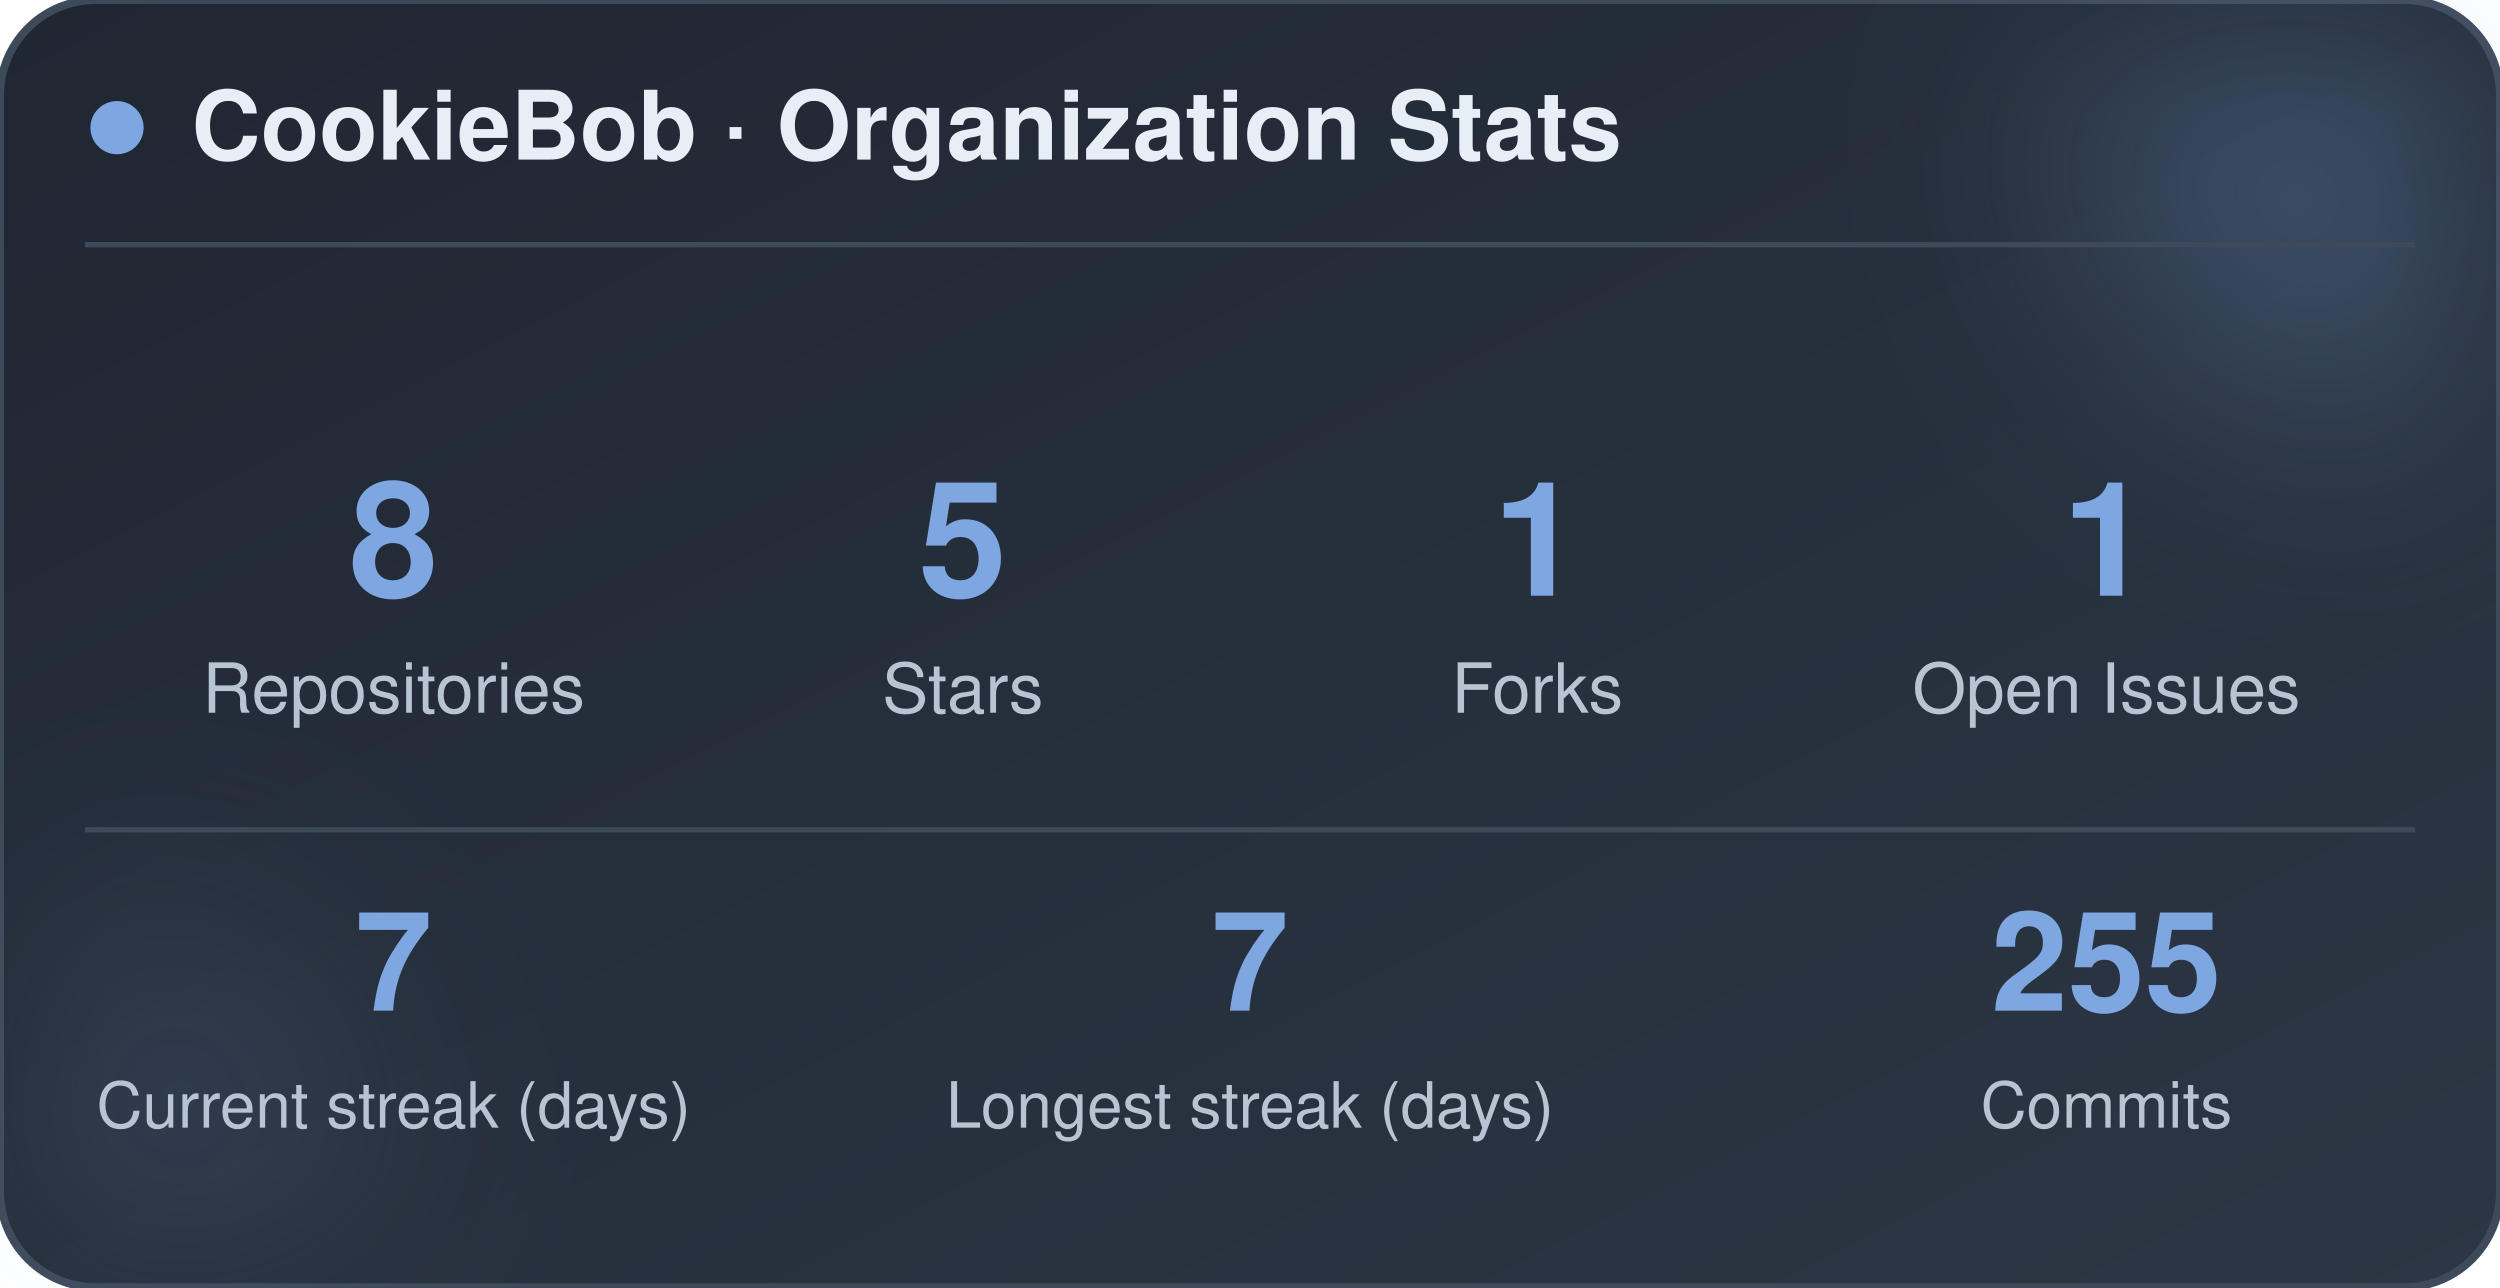
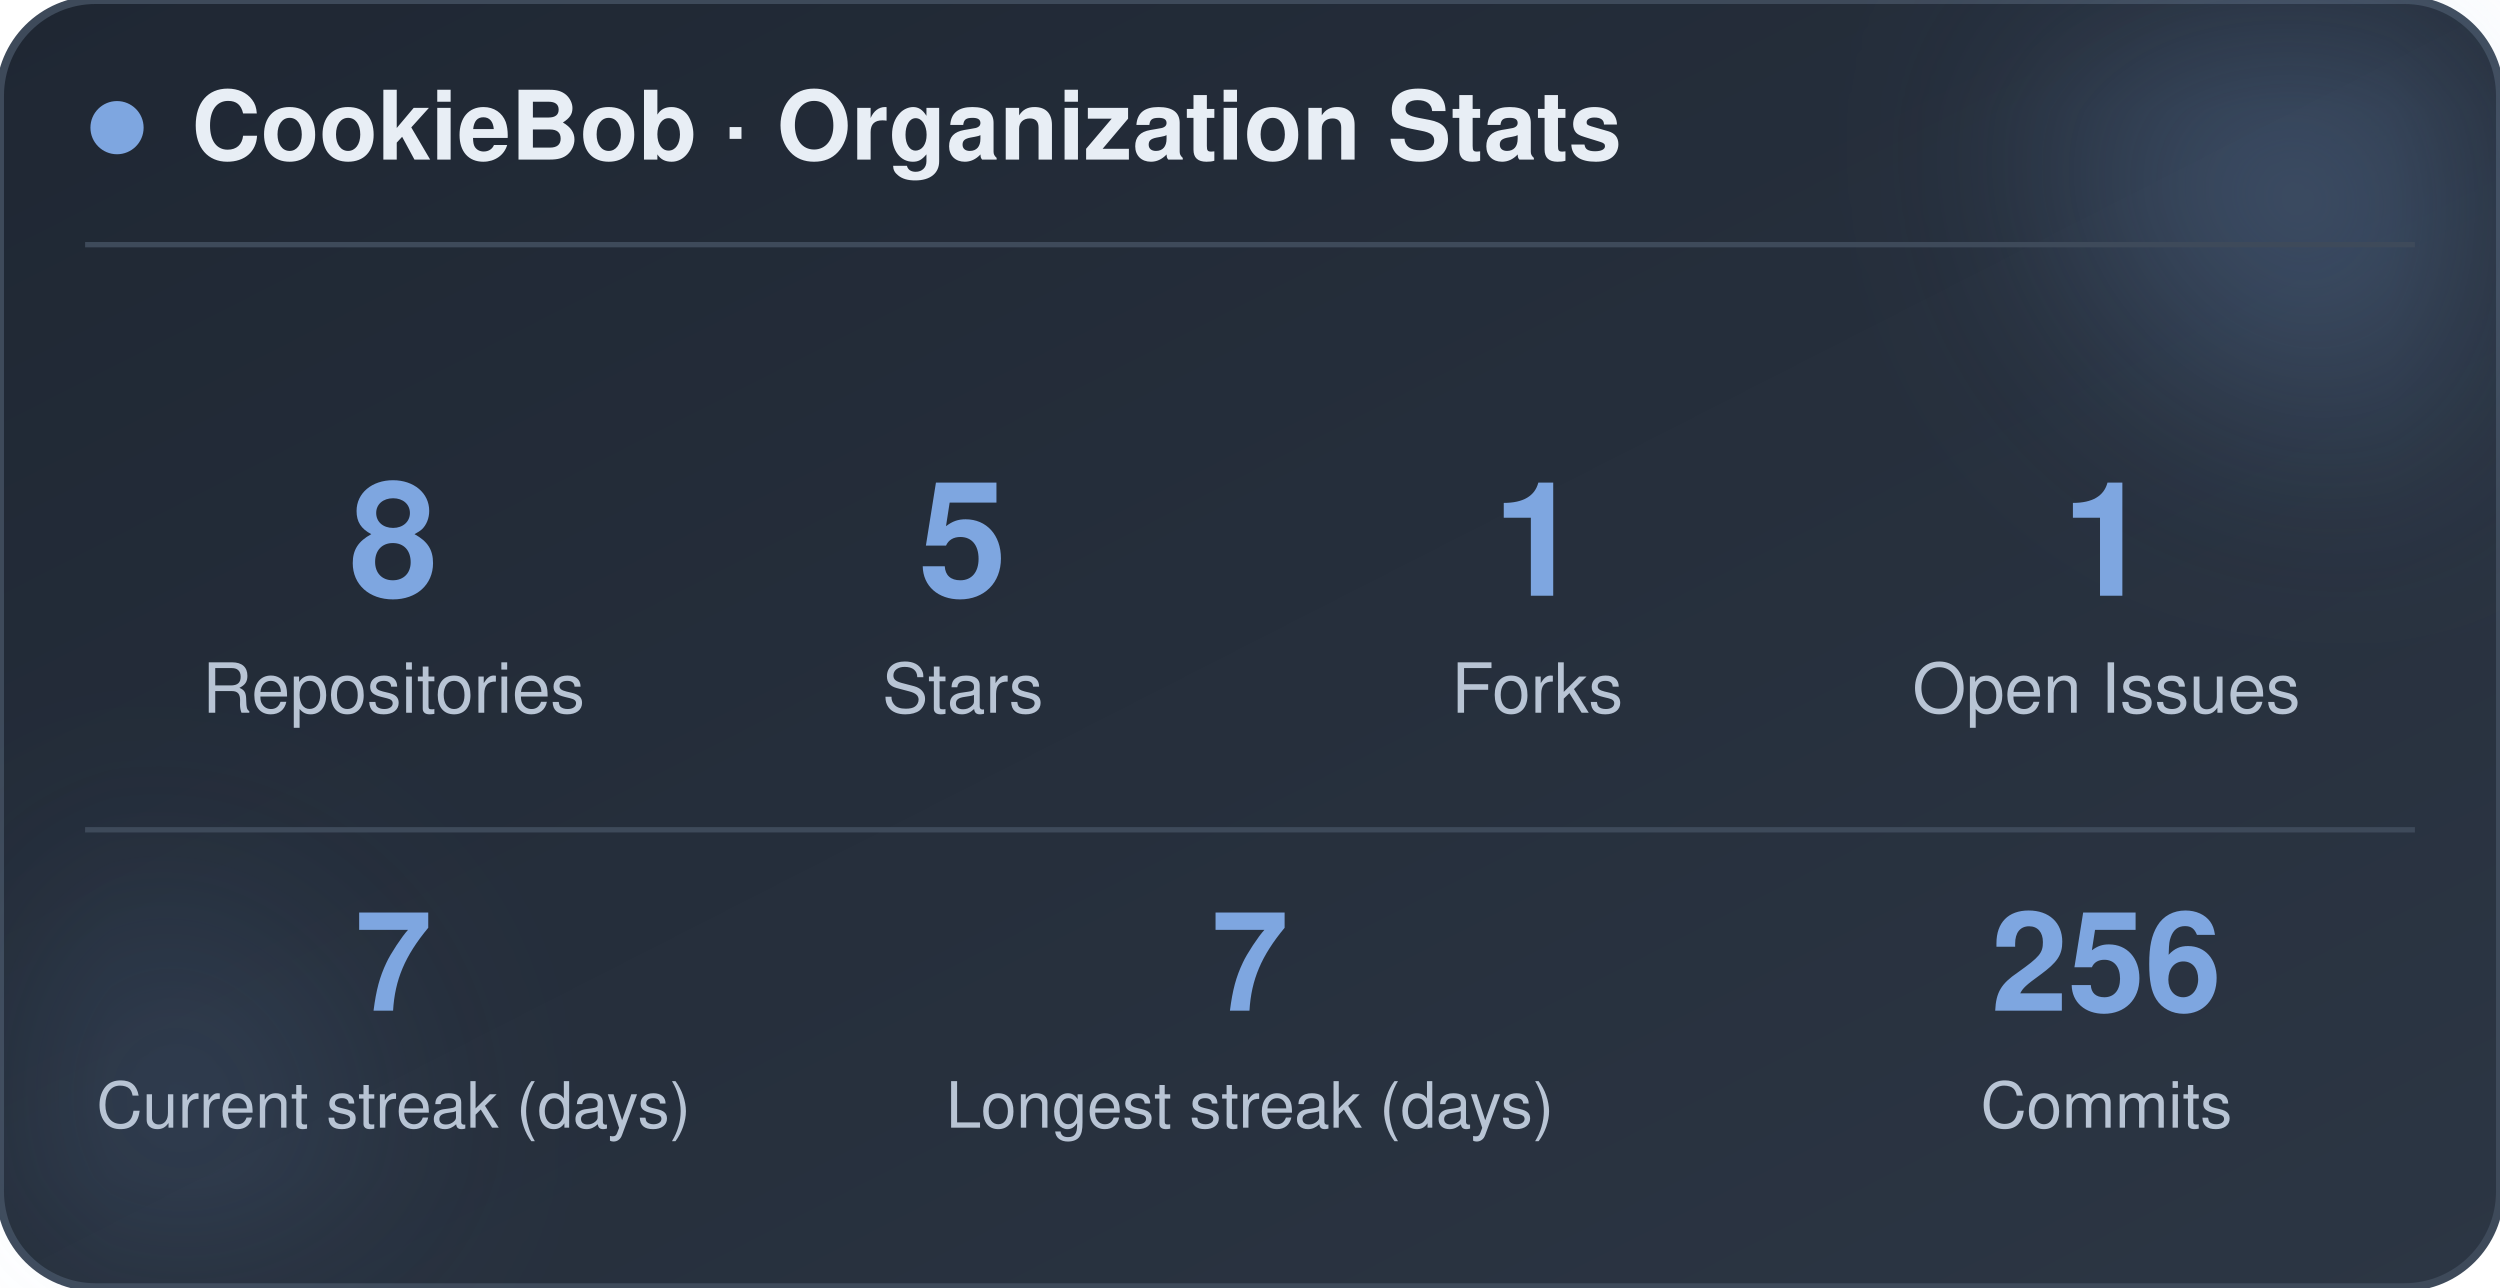
<svg xmlns="http://www.w3.org/2000/svg" width="470" height="242" viewBox="0 0 470 242" role="img" aria-label="CookieBob stats">
  <defs>
    <linearGradient id="bg" x1="0%" y1="0%" x2="100%" y2="100%">
      <stop offset="0%" stop-color="#1f2733" />
      <stop offset="100%" stop-color="#2c3644" />
    </linearGradient>
    <filter id="blur" x="-60%" y="-60%" width="220%" height="220%">
      <feGaussianBlur stdDeviation="22" />
    </filter>
  </defs>
  <rect x="0" y="0" width="470" height="242" rx="18" fill="url(#bg)" stroke="#3e4a5a" stroke-width="1.5" />
  <circle cx="444" cy="24" r="54" fill="#7ea6e0" opacity="0.26" filter="url(#blur)" />
  <circle cx="26" cy="212" r="42" fill="#7ea6e0" opacity="0.14" filter="url(#blur)" />
  <circle cx="22" cy="24" r="5" fill="#7ea6e0" />
  <text x="36" y="30" font-family="-apple-system, BlinkMacSystemFont, 'Segoe UI', Helvetica, Arial, sans-serif" font-size="18" font-weight="700" fill="#e8eef5">CookieBob · Organization Stats</text>
  <line x1="16" y1="46" x2="454" y2="46" stroke="#3e4a5a" stroke-width="1" />
  <text x="74" y="112" text-anchor="middle" font-family="-apple-system, BlinkMacSystemFont, 'Segoe UI', Helvetica, Arial, sans-serif" font-size="30" font-weight="800" fill="#7ea6e0">8</text>
  <text x="74" y="134" text-anchor="middle" font-family="-apple-system, BlinkMacSystemFont, 'Segoe UI', Helvetica, Arial, sans-serif" font-size="13" fill="#b8c4d4">Repositories</text>
  <text x="181" y="112" text-anchor="middle" font-family="-apple-system, BlinkMacSystemFont, 'Segoe UI', Helvetica, Arial, sans-serif" font-size="30" font-weight="800" fill="#7ea6e0">5</text>
  <text x="181" y="134" text-anchor="middle" font-family="-apple-system, BlinkMacSystemFont, 'Segoe UI', Helvetica, Arial, sans-serif" font-size="13" fill="#b8c4d4">Stars</text>
  <text x="289" y="112" text-anchor="middle" font-family="-apple-system, BlinkMacSystemFont, 'Segoe UI', Helvetica, Arial, sans-serif" font-size="30" font-weight="800" fill="#7ea6e0">1</text>
  <text x="289" y="134" text-anchor="middle" font-family="-apple-system, BlinkMacSystemFont, 'Segoe UI', Helvetica, Arial, sans-serif" font-size="13" fill="#b8c4d4">Forks</text>
  <text x="396" y="112" text-anchor="middle" font-family="-apple-system, BlinkMacSystemFont, 'Segoe UI', Helvetica, Arial, sans-serif" font-size="30" font-weight="800" fill="#7ea6e0">1</text>
  <text x="396" y="134" text-anchor="middle" font-family="-apple-system, BlinkMacSystemFont, 'Segoe UI', Helvetica, Arial, sans-serif" font-size="13" fill="#b8c4d4">Open Issues</text>
  <line x1="16" y1="156" x2="454" y2="156" stroke="#3e4a5a" stroke-width="1" />
  <text x="74" y="190" text-anchor="middle" font-family="-apple-system, BlinkMacSystemFont, 'Segoe UI', Helvetica, Arial, sans-serif" font-size="26" font-weight="800" fill="#7ea6e0">7</text>
  <text x="74" y="212" text-anchor="middle" font-family="-apple-system, BlinkMacSystemFont, 'Segoe UI', Helvetica, Arial, sans-serif" font-size="12" fill="#b8c4d4">Current streak (days)</text>
  <text x="235" y="190" text-anchor="middle" font-family="-apple-system, BlinkMacSystemFont, 'Segoe UI', Helvetica, Arial, sans-serif" font-size="26" font-weight="800" fill="#7ea6e0">7</text>
  <text x="235" y="212" text-anchor="middle" font-family="-apple-system, BlinkMacSystemFont, 'Segoe UI', Helvetica, Arial, sans-serif" font-size="12" fill="#b8c4d4">Longest streak (days)</text>
-   <text x="396" y="190" text-anchor="middle" font-family="-apple-system, BlinkMacSystemFont, 'Segoe UI', Helvetica, Arial, sans-serif" font-size="26" font-weight="800" fill="#7ea6e0">255</text>
+   <text x="396" y="190" text-anchor="middle" font-family="-apple-system, BlinkMacSystemFont, 'Segoe UI', Helvetica, Arial, sans-serif" font-size="26" font-weight="800" fill="#7ea6e0">256</text>
  <text x="396" y="212" text-anchor="middle" font-family="-apple-system, BlinkMacSystemFont, 'Segoe UI', Helvetica, Arial, sans-serif" font-size="12" fill="#b8c4d4">Commits</text>
</svg>
